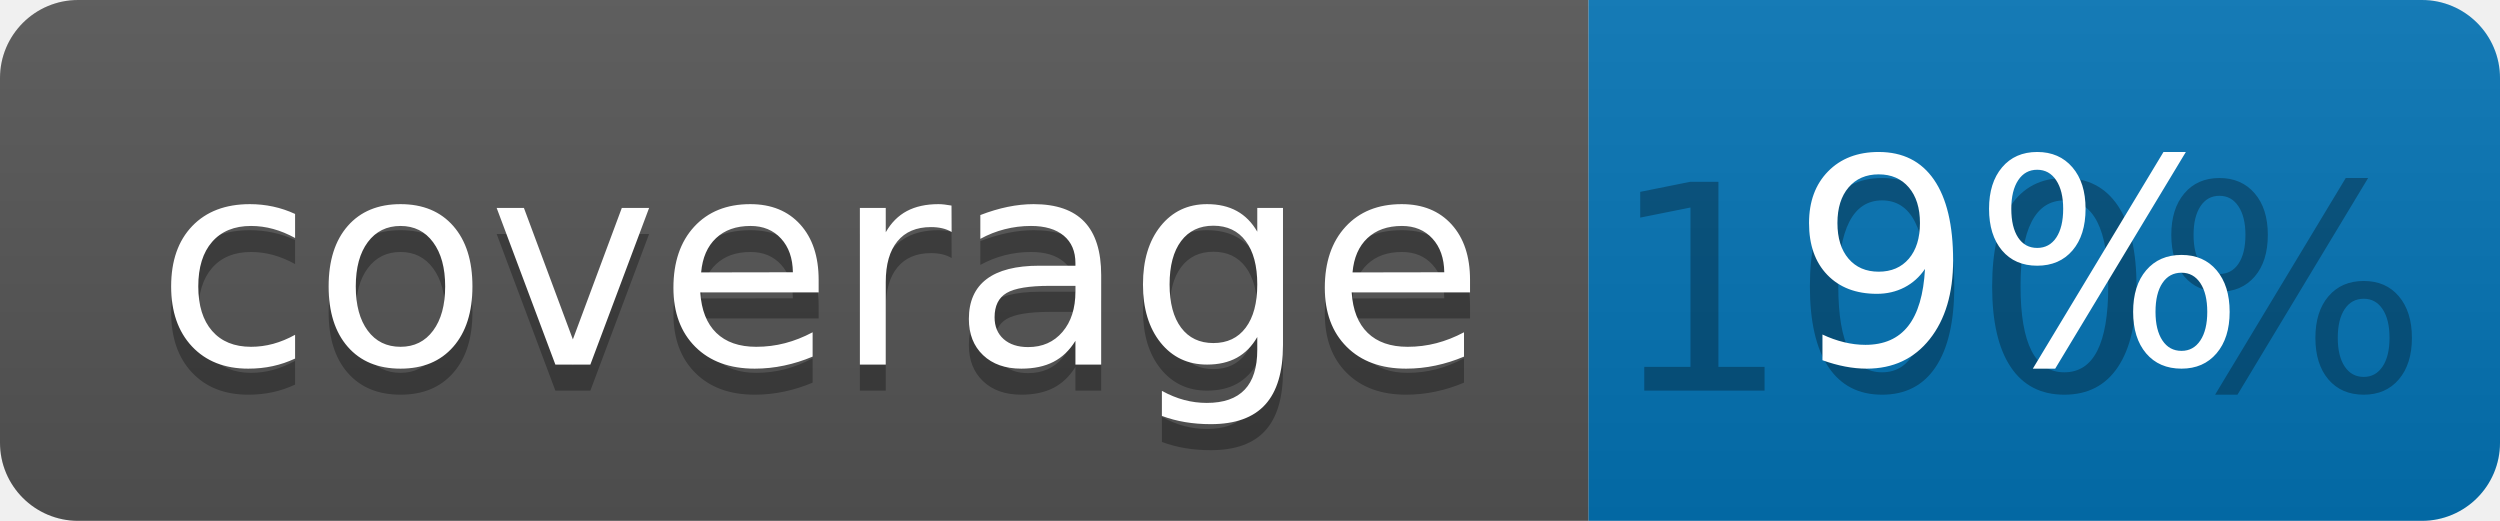
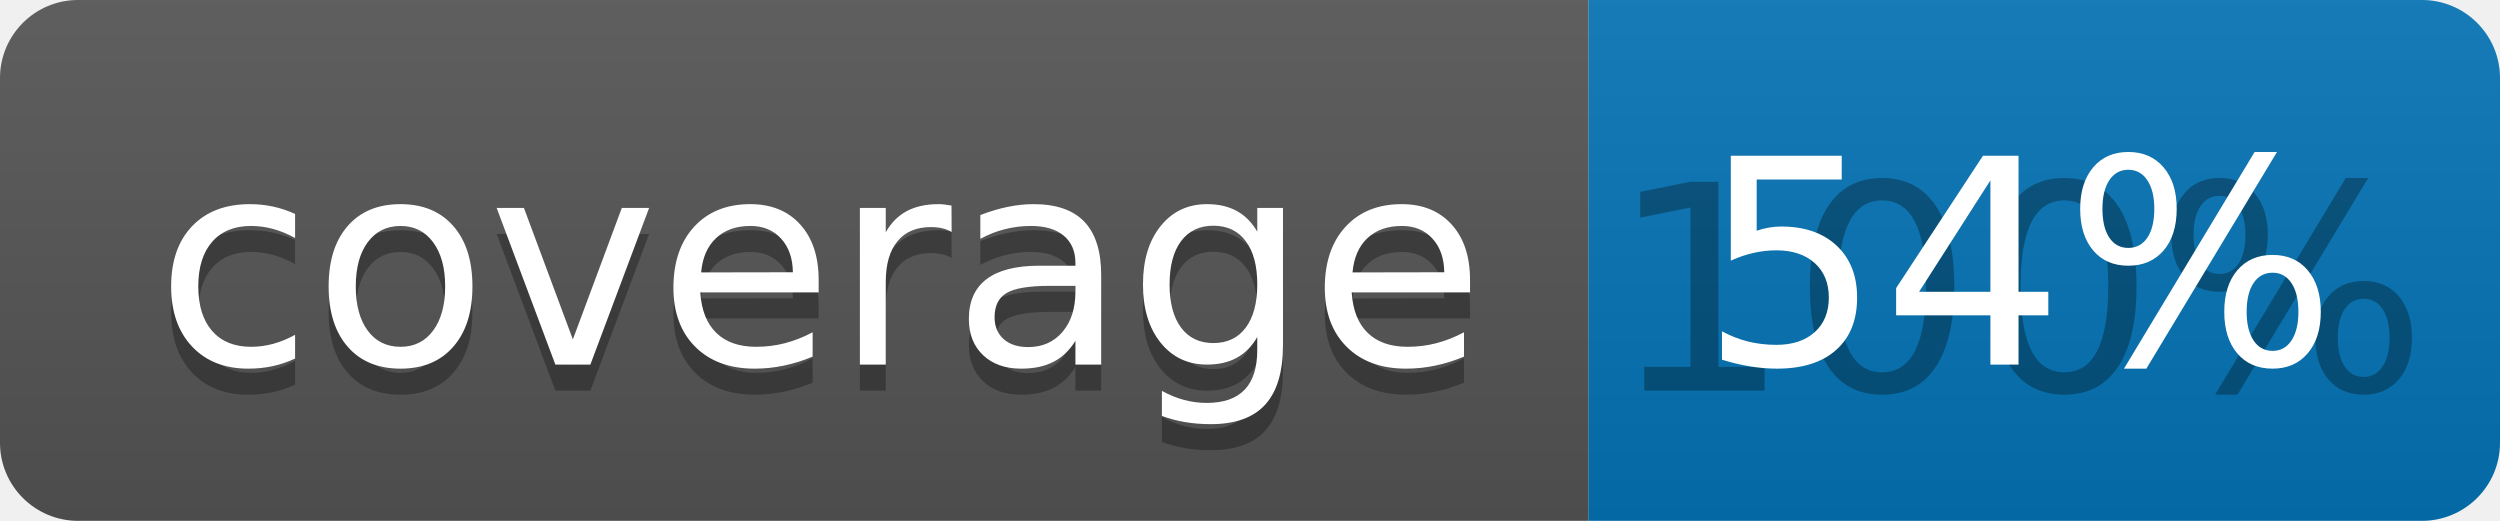
<svg xmlns="http://www.w3.org/2000/svg" width="96" height="20">
  <linearGradient id="b" x2="0" y2="100%">
    <stop offset="0" stop-color="#bbb" stop-opacity=".1" />
    <stop offset="1" stop-opacity=".1" />
  </linearGradient>
  <clipPath id="a">
    <rect width="96" height="20" rx="3" fill="#fff" />
  </clipPath>
  <g clip-path="url(#a)">
    <path fill="#555" d="M0 0h61v20H0z" />
    <path fill="#0374B5" d="M61 0h35v20H61z" />
    <path fill="url(#b)" d="M0 0h96v20H0z" />
  </g>
  <g fill="#fff" text-anchor="middle" font-family="DejaVu Sans,Verdana,Geneva,sans-serif" font-size="110">
    <text x="315" y="150" fill="#010101" fill-opacity=".3" transform="scale(.1)" textLength="510">coverage</text>
    <text x="315" y="140" transform="scale(.1)" textLength="510">coverage</text>
    <text x="775" y="150" fill="#010101" fill-opacity=".3" transform="scale(.1)" textLength="250">100%</text>
-     <text x="775" y="140" transform="scale(.1)" textLength="250">9%</text>
+     <text x="775" y="140" transform="scale(.1)" textLength="250">54%</text>
  </g>
</svg>
